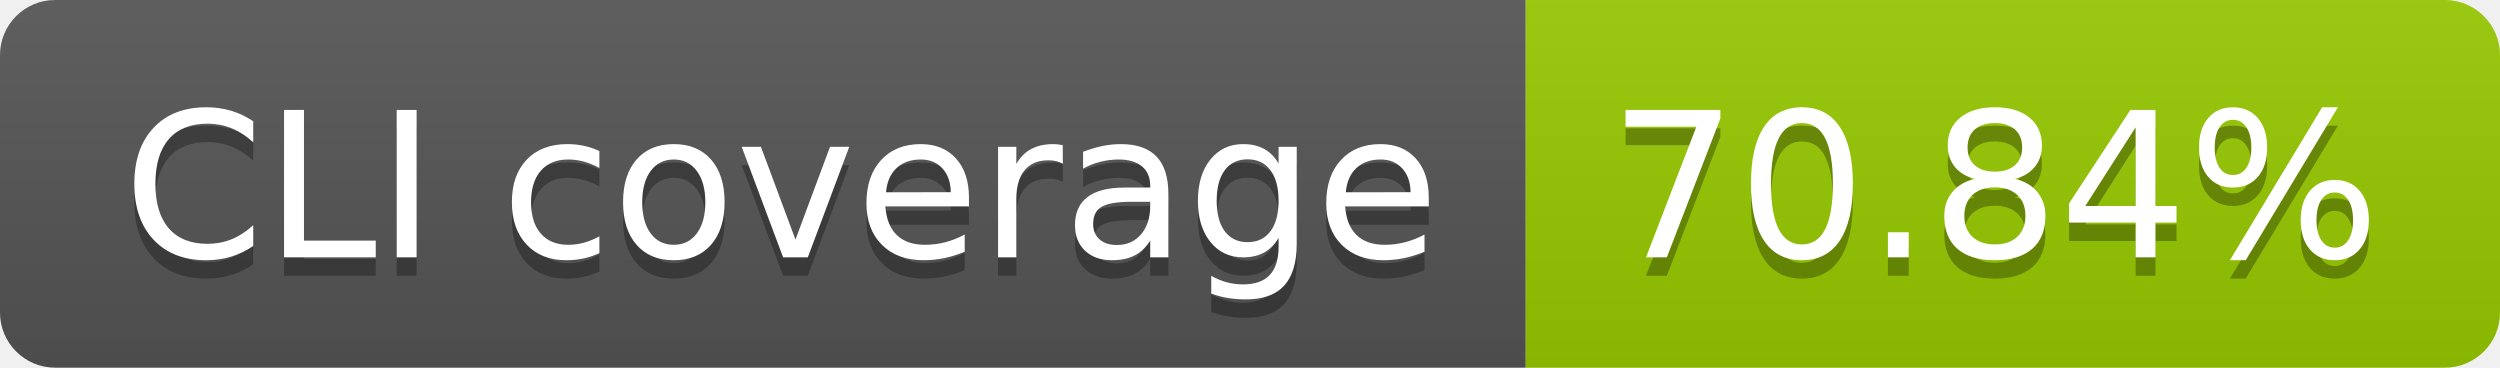
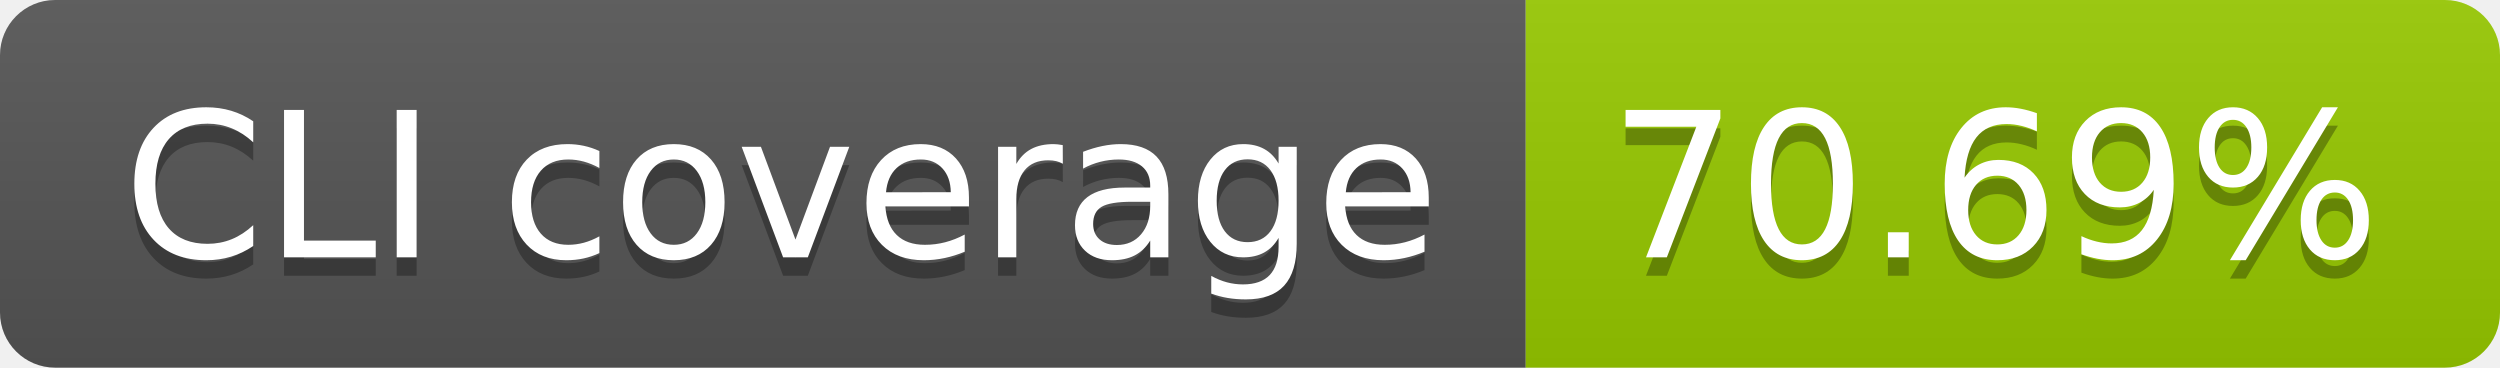
- <svg xmlns="http://www.w3.org/2000/svg" width="136" height="20" role="img" aria-label="CLI coverage: 70.84%">
+ <svg xmlns="http://www.w3.org/2000/svg" width="136" height="20" role="img" aria-label="CLI coverage: 70.69%">
  <linearGradient id="s" x2="0" y2="100%">
    <stop offset="0" stop-color="#bbb" stop-opacity=".1" />
    <stop offset="1" stop-opacity=".1" />
  </linearGradient>
  <clipPath id="r">
    <rect width="136" height="20" rx="3" fill="#fff" />
  </clipPath>
  <g clip-path="url(#r)">
    <rect width="83" height="20" fill="#555" />
    <rect x="83" width="53" height="20" fill="#97ca00" />
    <rect width="136" height="20" fill="url(#s)" />
  </g>
  <g fill="#fff" text-anchor="middle" font-family="Verdana,Geneva,DejaVu Sans,sans-serif" text-rendering="geometricPrecision" font-size="110">
    <text aria-hidden="true" x="425" y="150" fill="#010101" fill-opacity=".3" transform="scale(.1)" textLength="730">CLI coverage</text>
    <text x="425" y="140" transform="scale(.1)" fill="#fff" textLength="730">CLI coverage</text>
-     <text aria-hidden="true" x="1085" y="150" fill="#010101" fill-opacity=".3" transform="scale(.1)" textLength="430">70.84%</text>
-     <text x="1085" y="140" transform="scale(.1)" fill="#fff" textLength="430">70.84%</text>
+     <text aria-hidden="true" x="1085" y="150" fill="#010101" fill-opacity=".3" transform="scale(.1)" textLength="430">70.69%</text>
+     <text x="1085" y="140" transform="scale(.1)" fill="#fff" textLength="430">70.69%</text>
  </g>
</svg>
